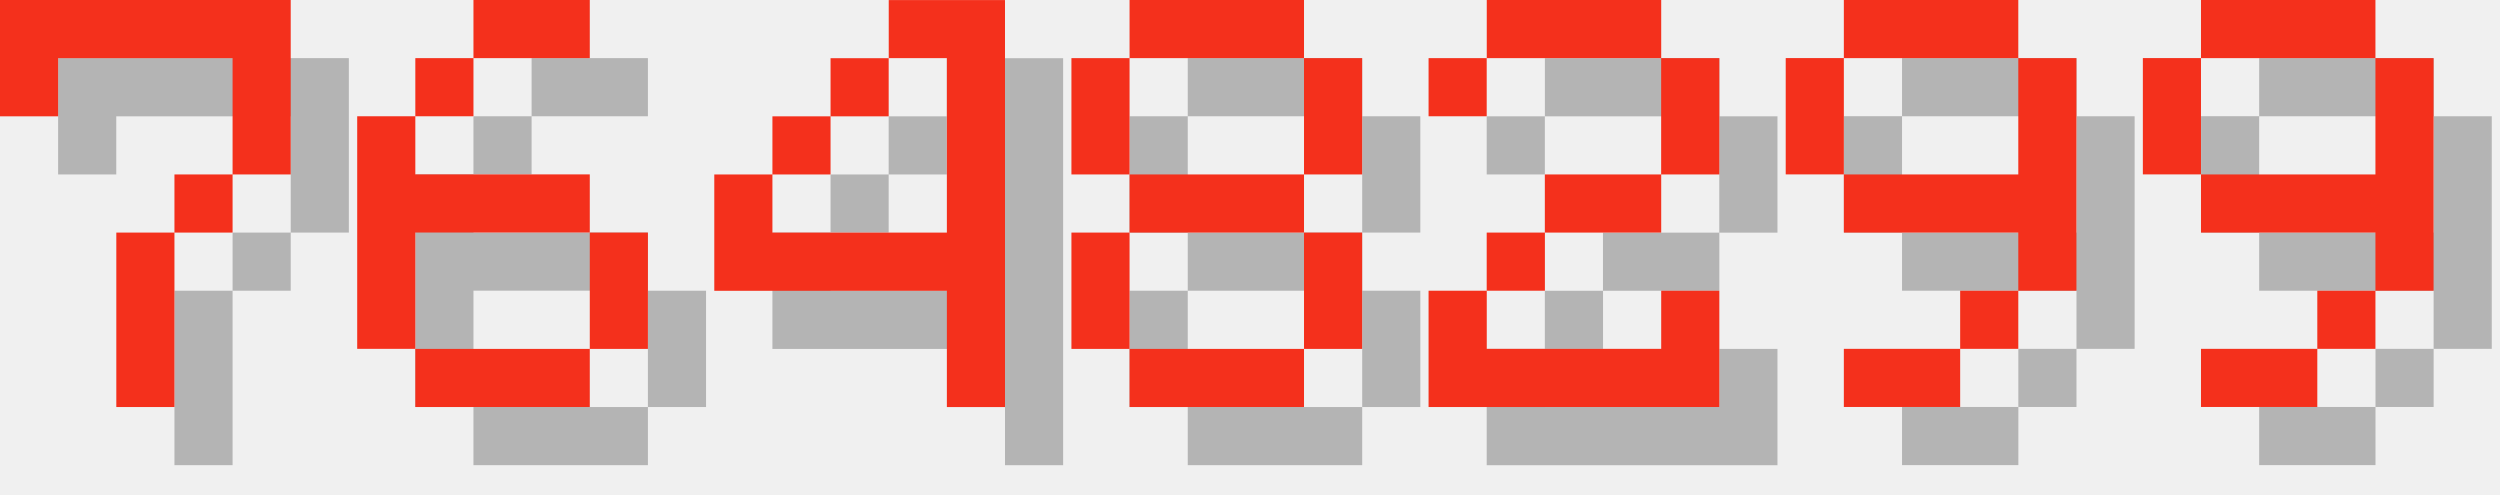
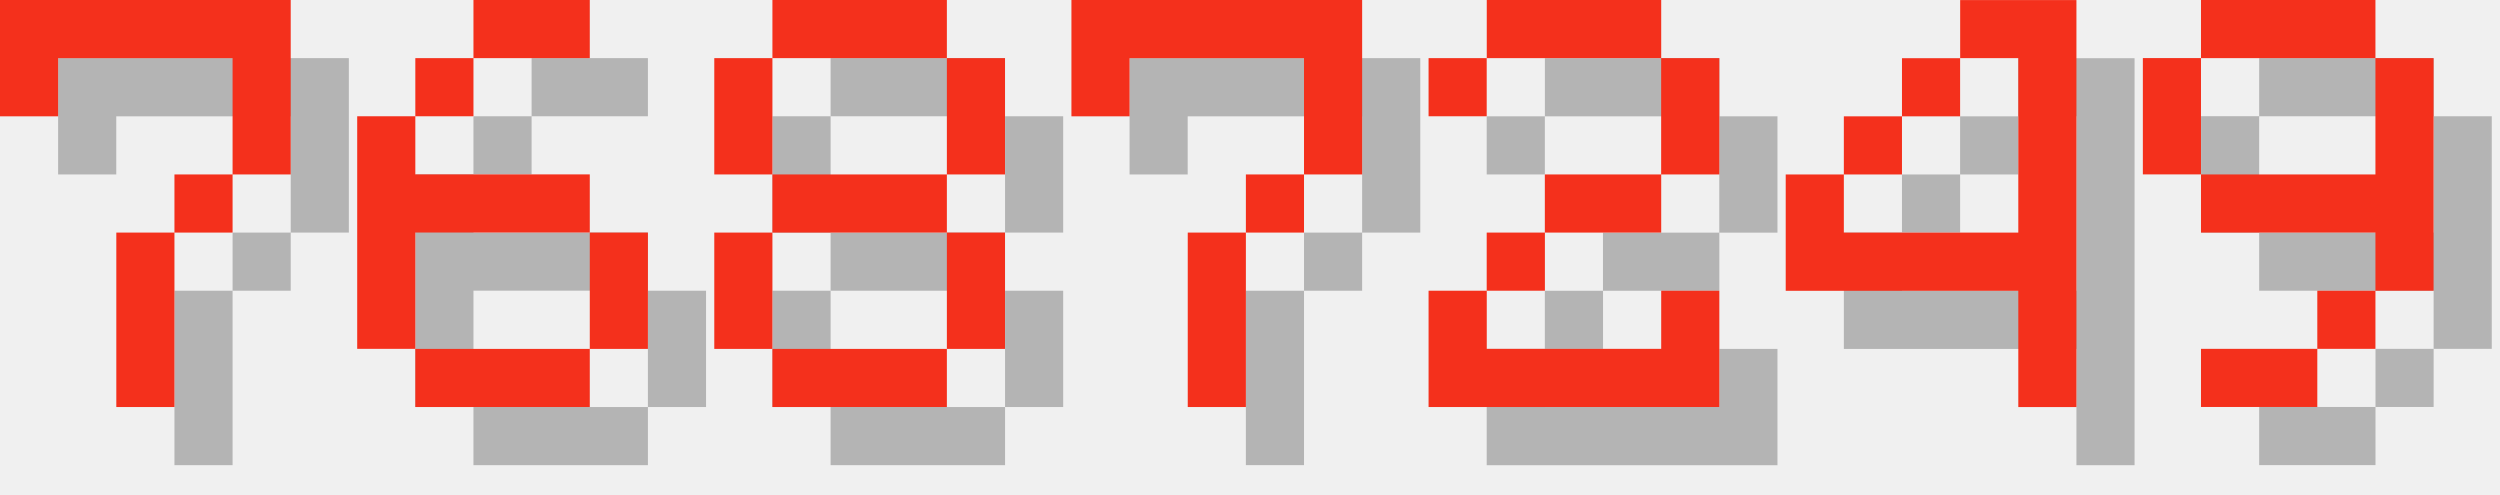
<svg xmlns="http://www.w3.org/2000/svg" version="1.1" width="182.0" height="36">
  <style>
        .text-foreground {
            fill: #F4301C;
        }
        .text-shadow {
            fill: #000000;
            fill-opacity: 0.25;
        }
    </style>
  <g class="digit" id="digit_7" transform="translate(0.0, 0), scale(4)">
    <path id="digit_7_shadow" class="text-shadow" d="m1.058 1.058 2e-6 2.117h1.058v-1.058h3.175v1.058l2e-7 1.058h-1.058v1.058h-1.058l4e-7 3.175 1.058 1e-7v-3.175h1.058v-1.058h1.058l5e-7 -1.058v-2.117z" fill-opacity=".5" style="paint-order:stroke fill markers" />
    <path id="digit_7_fg" class="text-foreground" d="m0 0 2e-6 2.117h1.058v-1.058h3.175v1.058l2e-7 1.058h-1.058v1.058h-1.058l4e-7 3.175 1.058 1e-7v-3.175h1.058v-1.058h1.058l5e-7 -1.058v-2.117z" fill="#fff" style="paint-order:stroke fill markers" />
  </g>
  <g class="digit" id="digit_6" transform="translate(26.0, 0), scale(4)">
    <path id="digit_6_shadow" class="text-shadow" d="m3.175 1.058v1.058h2.117v-1.058h-2.117zm0 1.058h-1.058v1.058h1.058v-1.058zm-1.058 1.058h-1.058v4.233h1.058v-2.117h3.175v-1.058h-3.175v-1.058zm3.175 2.117v2.117h1.058v-2.117h-1.058zm0 2.117h-3.175v1.058h3.175v-1.058z" fill-opacity=".5" style="paint-order:stroke fill markers" />
    <path id="digit_6_fg" class="text-foreground" d="m2.117 0v1.058h2.117v-1.058h-2.117zm0 1.058h-1.058v1.058h1.058v-1.058zm-1.058 1.058h-1.058v4.233h1.058v-2.117h3.175v-1.058h-3.175v-1.058zm3.175 2.117v2.117h1.058v-2.117h-1.058zm0 2.117h-3.175v1.058h3.175v-1.058z" fill="#fff" style="paint-order:stroke fill markers" />
  </g>
-   <g class="digit" id="digit_4" transform="translate(52.0, 0), scale(4)">
-     <path id="digit_4_shadow" class="text-shadow" d="m4.233 1.058v1.058h1.058v3.175h-3.175v-1.058h-1.058v2.117h4.233v2.117h1.058v-7.408h-2.117zm-2.117 3.175h1.058v-1.058h-1.058v1.058zm1.058-1.058h1.058v-1.058h-1.058v1.058z" fill-opacity=".5" style="paint-order:stroke fill markers" />
-     <path id="digit_4_fg" class="text-foreground" d="m3.175 0v1.058h1.058v3.175h-3.175v-1.058h-1.058v2.117h4.233v2.117h1.058v-7.408h-2.117zm-2.117 3.175h1.058v-1.058h-1.058v1.058zm1.058-1.058h1.058v-1.058h-1.058v1.058z" fill="#fff" style="paint-order:stroke fill markers" />
-   </g>
-   <g class="digit" id="digit_8" transform="translate(78.0, 0), scale(4)">
+   <g class="digit" id="digit_8" transform="translate(52.0, 0), scale(4)">
    <path id="digit_8_shadow" class="text-shadow" d="m2.117 1.058v1.058h3.175v-1.058h-3.175zm3.175 1.058v2.117h1.058v-2.117h-1.058zm0 2.117h-3.175v1.058h3.175v-1.058zm0 1.058v2.117h1.058v-2.117h-1.058zm0 2.117h-3.175v1.058h3.175v-1.058zm-3.175 0v-2.117h-1.058v2.117h1.058zm0-3.175v-2.117h-1.058v2.117h1.058z" fill-opacity=".5" style="paint-order:stroke fill markers" />
    <path id="digit_8_fg" class="text-foreground" d="m1.058 0v1.058h3.175v-1.058h-3.175zm3.175 1.058v2.117h1.058v-2.117h-1.058zm0 2.117h-3.175v1.058h3.175v-1.058zm0 1.058v2.117h1.058v-2.117h-1.058zm0 2.117h-3.175v1.058h3.175v-1.058zm-3.175 0v-2.117h-1.058v2.117h1.058zm0-3.175v-2.117h-1.058v2.117h1.058z" fill="#fff" style="paint-order:stroke fill markers" />
+   </g>
+   <g class="digit" id="digit_7" transform="translate(78.0, 0), scale(4)">
+     <path id="digit_7_shadow" class="text-shadow" d="m1.058 1.058 2e-6 2.117h1.058v-1.058h3.175v1.058l2e-7 1.058h-1.058v1.058h-1.058l4e-7 3.175 1.058 1e-7v-3.175h1.058v-1.058h1.058l5e-7 -1.058v-2.117z" fill-opacity=".5" style="paint-order:stroke fill markers" />
+     <path id="digit_7_fg" class="text-foreground" d="m0 0 2e-6 2.117h1.058v-1.058h3.175v1.058l2e-7 1.058h-1.058v1.058h-1.058l4e-7 3.175 1.058 1e-7v-3.175h1.058v-1.058h1.058l5e-7 -1.058v-2.117z" fill="#fff" style="paint-order:stroke fill markers" />
  </g>
  <g class="digit" id="digit_2" transform="translate(104.0, 0), scale(4)">
    <path id="digit_2_shadow" class="text-shadow" d="m1.058 2.117v1.058h1.058v-1.058h3.175v2.117h-2.117v1.058h-1.058v1.058h-1.058v2.117h5.292v-2.117h-1.058v1.058h-3.175v-1.058h1.058v-1.058h2.117v-1.058h1.058v-2.117h-1.058v-1.058h-3.175v1.058h-1.058z" fill-opacity=".5" style="paint-order:stroke fill markers" />
    <path id="digit_2_fg" class="text-foreground" d="m0 1.058v1.058h1.058v-1.058h3.175v2.117h-2.117v1.058h-1.058v1.058h-1.058v2.117h5.292v-2.117h-1.058v1.058h-3.175v-1.058h1.058v-1.058h2.117v-1.058h1.058v-2.117h-1.058v-1.058h-3.175v1.058h-1.058z" fill="#fff" style="paint-order:stroke fill markers" />
  </g>
-   <g class="digit" id="digit_9" transform="translate(130.0, 0), scale(4)">
-     <path id="digit_9_shadow" class="text-shadow" d="m2.117 1.058v1.058h3.175v-1.058h-3.175zm3.175 1.058v2.117h-3.175v1.058h3.175v1.058h1.058v-4.233h-1.058zm0 4.233h-1.058v1.058h1.058v-1.058zm-1.058 1.058h-2.117v1.058h2.117v-1.058zm-2.117-3.175v-2.117h-1.058v2.117h1.058z" fill-opacity=".5" style="paint-order:stroke fill markers" />
-     <path id="digit_9_fg" class="text-foreground" d="m1.058 0v1.058h3.175v-1.058h-3.175zm3.175 1.058v2.117h-3.175v1.058h3.175v1.058h1.058v-4.233h-1.058zm0 4.233h-1.058v1.058h1.058v-1.058zm-1.058 1.058h-2.117v1.058h2.117v-1.058zm-2.117-3.175v-2.117h-1.058v2.117h1.058z" fill="#fff" style="paint-order:stroke fill markers" />
+   <g class="digit" id="digit_4" transform="translate(130.0, 0), scale(4)">
+     <path id="digit_4_shadow" class="text-shadow" d="m4.233 1.058v1.058h1.058v3.175h-3.175v-1.058h-1.058v2.117h4.233v2.117h1.058v-7.408h-2.117zm-2.117 3.175h1.058v-1.058h-1.058v1.058zm1.058-1.058h1.058v-1.058h-1.058v1.058z" fill-opacity=".5" style="paint-order:stroke fill markers" />
+     <path id="digit_4_fg" class="text-foreground" d="m3.175 0v1.058h1.058v3.175h-3.175v-1.058h-1.058v2.117h4.233v2.117h1.058v-7.408h-2.117zm-2.117 3.175h1.058v-1.058h-1.058v1.058zm1.058-1.058h1.058v-1.058h-1.058v1.058z" fill="#fff" style="paint-order:stroke fill markers" />
  </g>
  <g class="digit" id="digit_9" transform="translate(156.0, 0), scale(4)">
    <path id="digit_9_shadow" class="text-shadow" d="m2.117 1.058v1.058h3.175v-1.058h-3.175zm3.175 1.058v2.117h-3.175v1.058h3.175v1.058h1.058v-4.233h-1.058zm0 4.233h-1.058v1.058h1.058v-1.058zm-1.058 1.058h-2.117v1.058h2.117v-1.058zm-2.117-3.175v-2.117h-1.058v2.117h1.058z" fill-opacity=".5" style="paint-order:stroke fill markers" />
    <path id="digit_9_fg" class="text-foreground" d="m1.058 0v1.058h3.175v-1.058h-3.175zm3.175 1.058v2.117h-3.175v1.058h3.175v1.058h1.058v-4.233h-1.058zm0 4.233h-1.058v1.058h1.058v-1.058zm-1.058 1.058h-2.117v1.058h2.117v-1.058zm-2.117-3.175v-2.117h-1.058v2.117h1.058z" fill="#fff" style="paint-order:stroke fill markers" />
  </g>
</svg>
